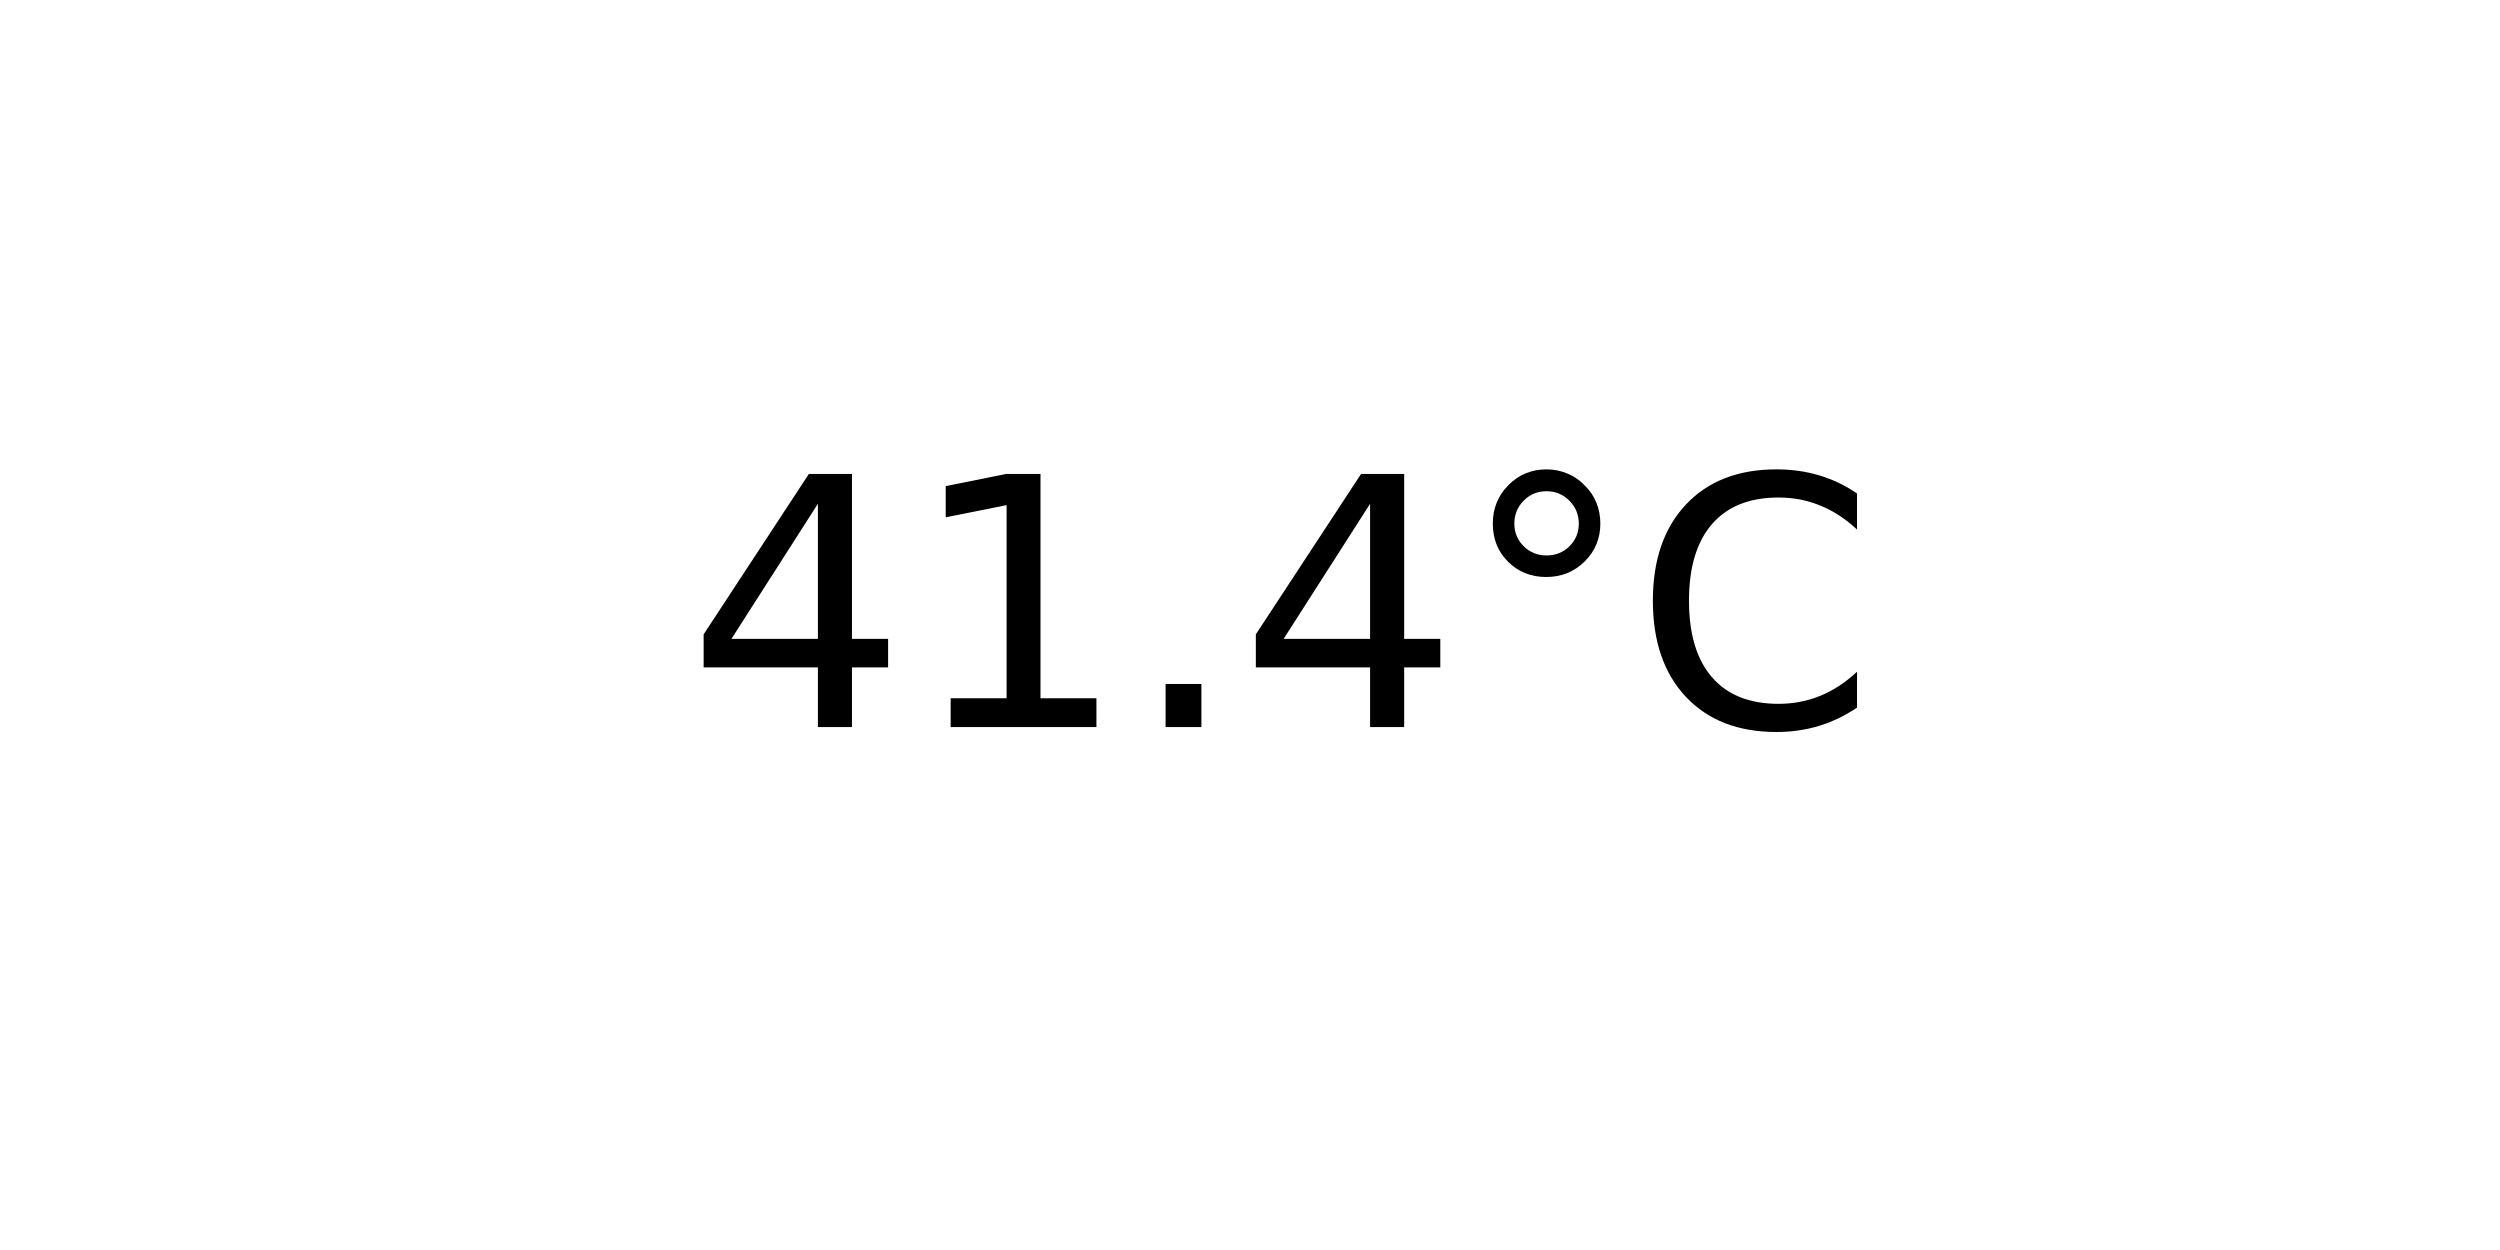
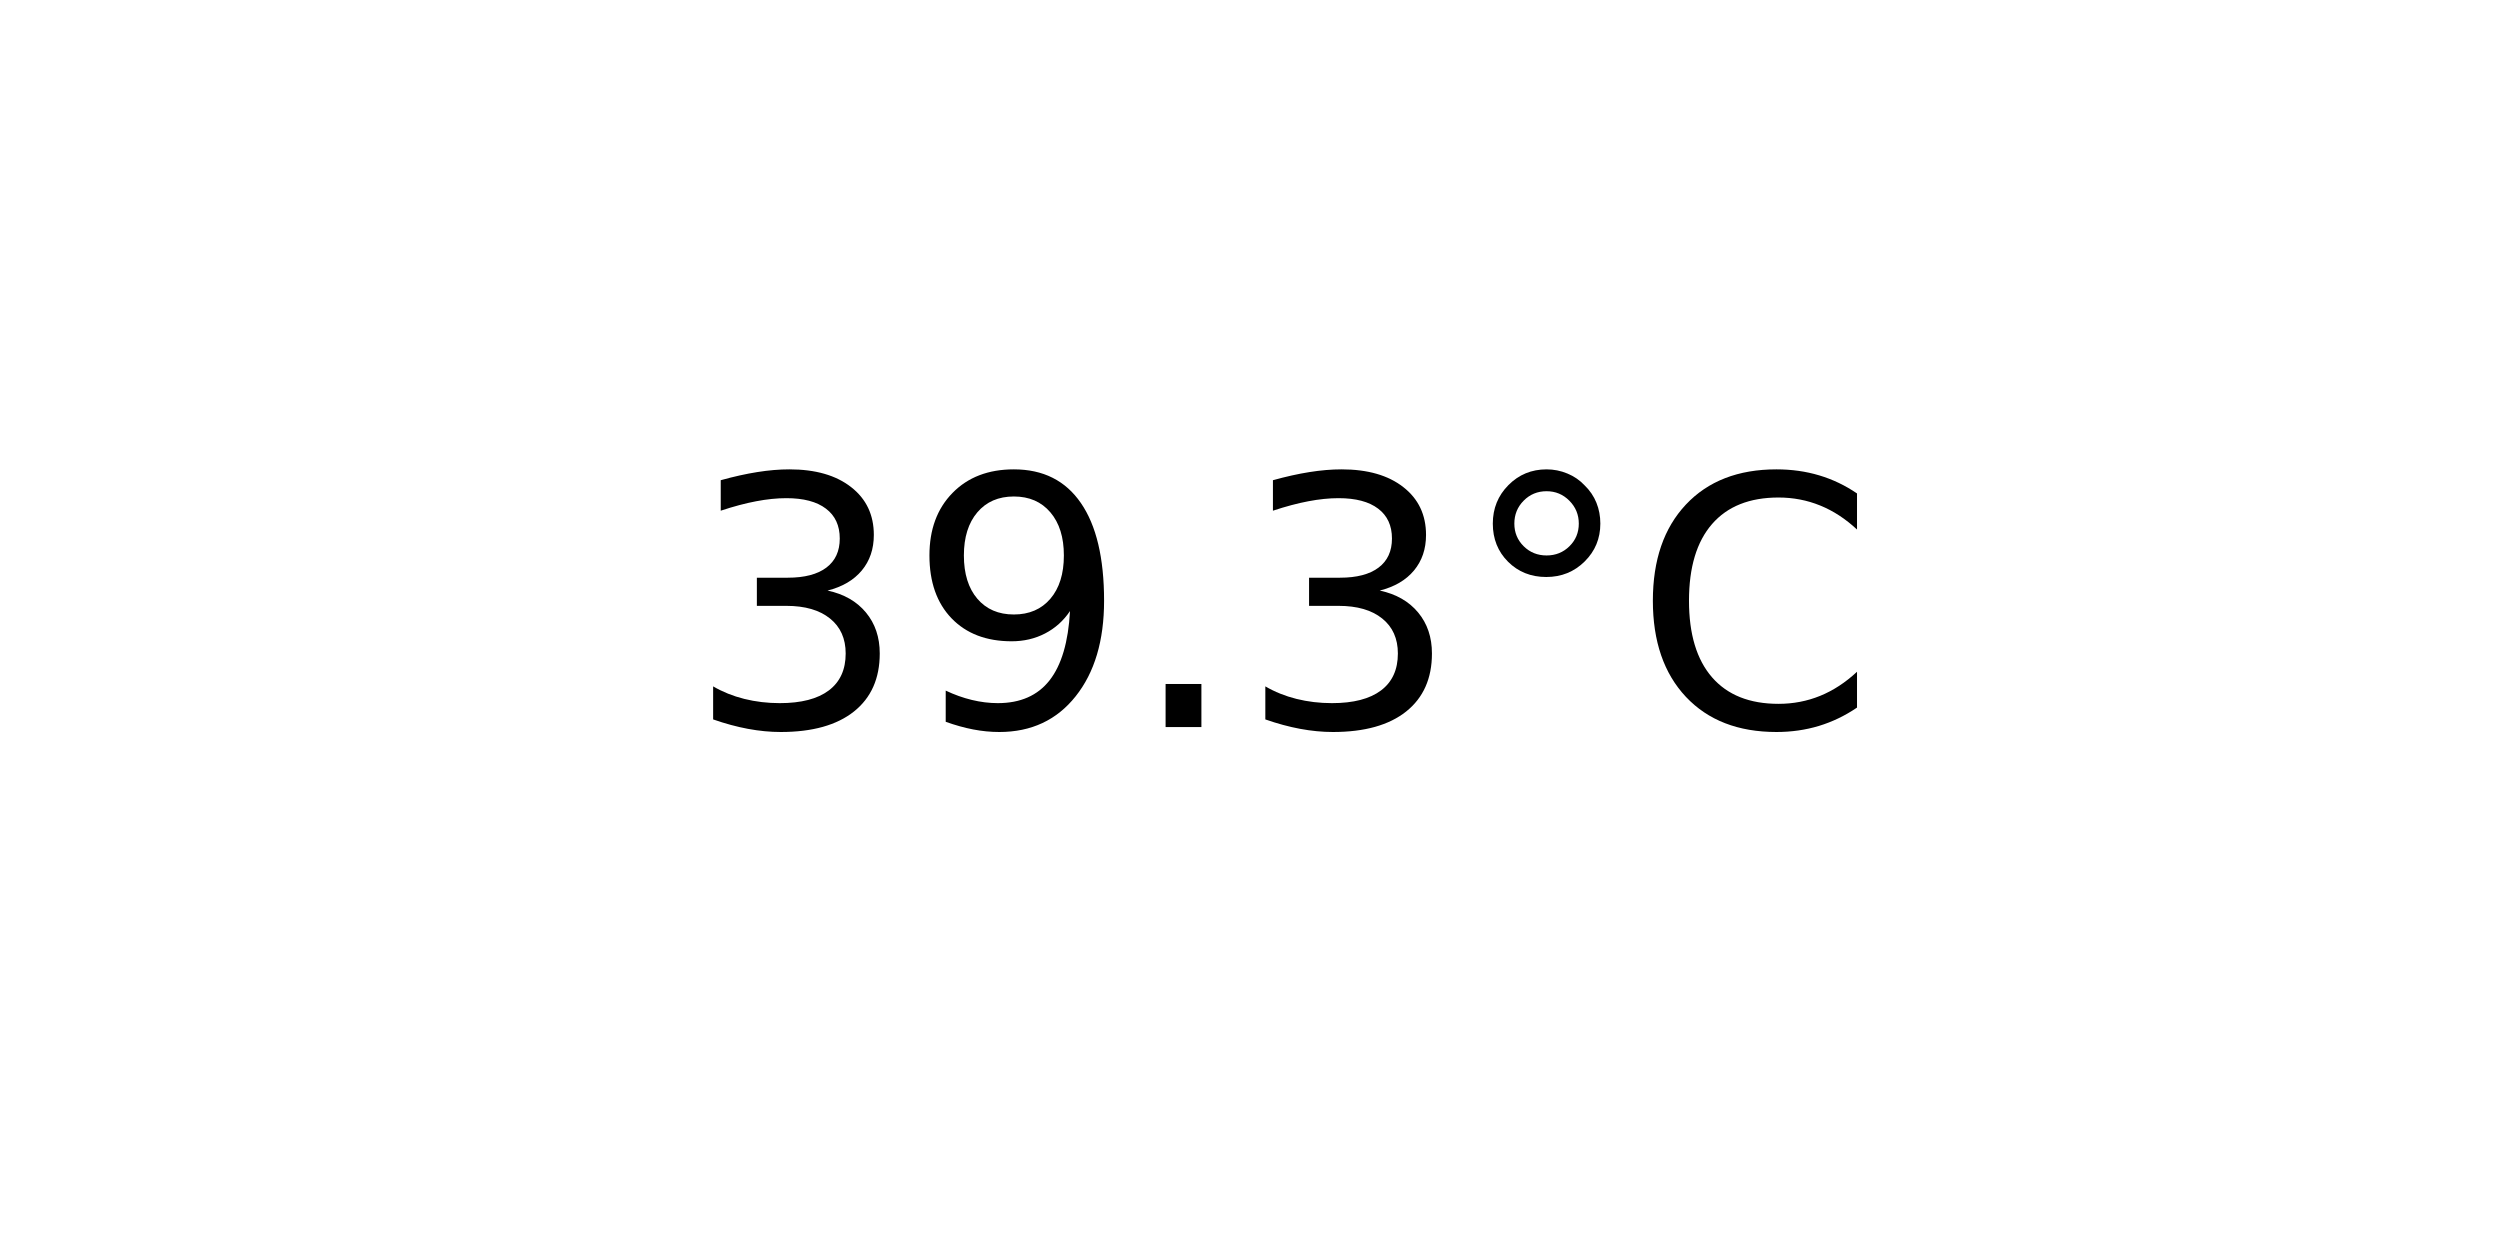
<svg xmlns="http://www.w3.org/2000/svg" xmlns:xlink="http://www.w3.org/1999/xlink" width="72pt" height="36pt" viewBox="0 0 72 36" version="1.1">
  <defs>
    <style type="text/css">*{stroke-linejoin: round; stroke-linecap: butt}</style>
  </defs>
  <g id="figure_1">
    <g id="axes_1">
      <g id="text_1">
        <g transform="translate(19.77578 20.93937) scale(0.1 -0.1)">
          <defs>
-             <path id="DejaVuSans-34" d="M 2419 4116  L 825 1625  L 2419 1625  L 2419 4116  z M 2253 4666  L 3047 4666  L 3047 1625  L 3713 1625  L 3713 1100  L 3047 1100  L 3047 0  L 2419 0  L 2419 1100  L 313 1100  L 313 1709  L 2253 4666  z " transform="scale(0.015625)" />
-             <path id="DejaVuSans-31" d="M 794 531  L 1825 531  L 1825 4091  L 703 3866  L 703 4441  L 1819 4666  L 2450 4666  L 2450 531  L 3481 531  L 3481 0  L 794 0  L 794 531  z " transform="scale(0.015625)" />
+             <path id="DejaVuSans-33" d="M 2597 2516  Q 3050 2419 3304 2112  Q 3559 1806 3559 1356  Q 3559 666 3084 287  Q 2609 -91 1734 -91  Q 1441 -91 1130 -33  Q 819 25 488 141  L 488 750  Q 750 597 1062 519  Q 1375 441 1716 441  Q 2309 441 2620 675  Q 2931 909 2931 1356  Q 2931 1769 2642 2001  Q 2353 2234 1838 2234  L 1294 2234  L 1294 2753  L 1863 2753  Q 2328 2753 2575 2939  Q 2822 3125 2822 3475  Q 2822 3834 2567 4026  Q 2313 4219 1838 4219  Q 1578 4219 1281 4162  Q 984 4106 628 3988  L 628 4550  Q 988 4650 1302 4700  Q 1616 4750 1894 4750  Q 2613 4750 3031 4423  Q 3450 4097 3450 3541  Q 3450 3153 3228 2886  Q 3006 2619 2597 2516  z " transform="scale(0.015625)" />
+             <path id="DejaVuSans-39" d="M 703 97  L 703 672  Q 941 559 1184 500  Q 1428 441 1663 441  Q 2288 441 2617 861  Q 2947 1281 2994 2138  Q 2813 1869 2534 1725  Q 2256 1581 1919 1581  Q 1219 1581 811 2004  Q 403 2428 403 3163  Q 403 3881 828 4315  Q 1253 4750 1959 4750  Q 2769 4750 3195 4129  Q 3622 3509 3622 2328  Q 3622 1225 3098 567  Q 2575 -91 1691 -91  Q 1453 -91 1209 -44  Q 966 3 703 97  z M 1959 2075  Q 2384 2075 2632 2365  Q 2881 2656 2881 3163  Q 2881 3666 2632 3958  Q 2384 4250 1959 4250  Q 1534 4250 1286 3958  Q 1038 3666 1038 3163  Q 1038 2656 1286 2365  Q 1534 2075 1959 2075  z " transform="scale(0.015625)" />
            <path id="DejaVuSans-2e" d="M 684 794  L 1344 794  L 1344 0  L 684 0  L 684 794  z " transform="scale(0.015625)" />
            <path id="DejaVuSans-b0" d="M 1600 4347  Q 1350 4347 1178 4173  Q 1006 4000 1006 3750  Q 1006 3503 1178 3333  Q 1350 3163 1600 3163  Q 1850 3163 2022 3333  Q 2194 3503 2194 3750  Q 2194 3997 2020 4172  Q 1847 4347 1600 4347  z M 1600 4750  Q 1800 4750 1984 4673  Q 2169 4597 2303 4453  Q 2447 4313 2519 4134  Q 2591 3956 2591 3750  Q 2591 3338 2302 3052  Q 2013 2766 1594 2766  Q 1172 2766 890 3047  Q 609 3328 609 3750  Q 609 4169 896 4459  Q 1184 4750 1600 4750  z " transform="scale(0.015625)" />
            <path id="DejaVuSans-43" d="M 4122 4306  L 4122 3641  Q 3803 3938 3442 4084  Q 3081 4231 2675 4231  Q 1875 4231 1450 3742  Q 1025 3253 1025 2328  Q 1025 1406 1450 917  Q 1875 428 2675 428  Q 3081 428 3442 575  Q 3803 722 4122 1019  L 4122 359  Q 3791 134 3420 21  Q 3050 -91 2638 -91  Q 1578 -91 968 557  Q 359 1206 359 2328  Q 359 3453 968 4101  Q 1578 4750 2638 4750  Q 3056 4750 3426 4639  Q 3797 4528 4122 4306  z " transform="scale(0.015625)" />
          </defs>
-           <use xlink:href="#DejaVuSans-34" />
-           <use xlink:href="#DejaVuSans-31" x="63.623" />
+           <use xlink:href="#DejaVuSans-33" />
+           <use xlink:href="#DejaVuSans-39" x="63.623" />
          <use xlink:href="#DejaVuSans-2e" x="127.246" />
-           <use xlink:href="#DejaVuSans-34" x="159.033" />
+           <use xlink:href="#DejaVuSans-33" x="159.033" />
          <use xlink:href="#DejaVuSans-b0" x="222.656" />
          <use xlink:href="#DejaVuSans-43" x="272.656" />
        </g>
      </g>
    </g>
  </g>
</svg>
